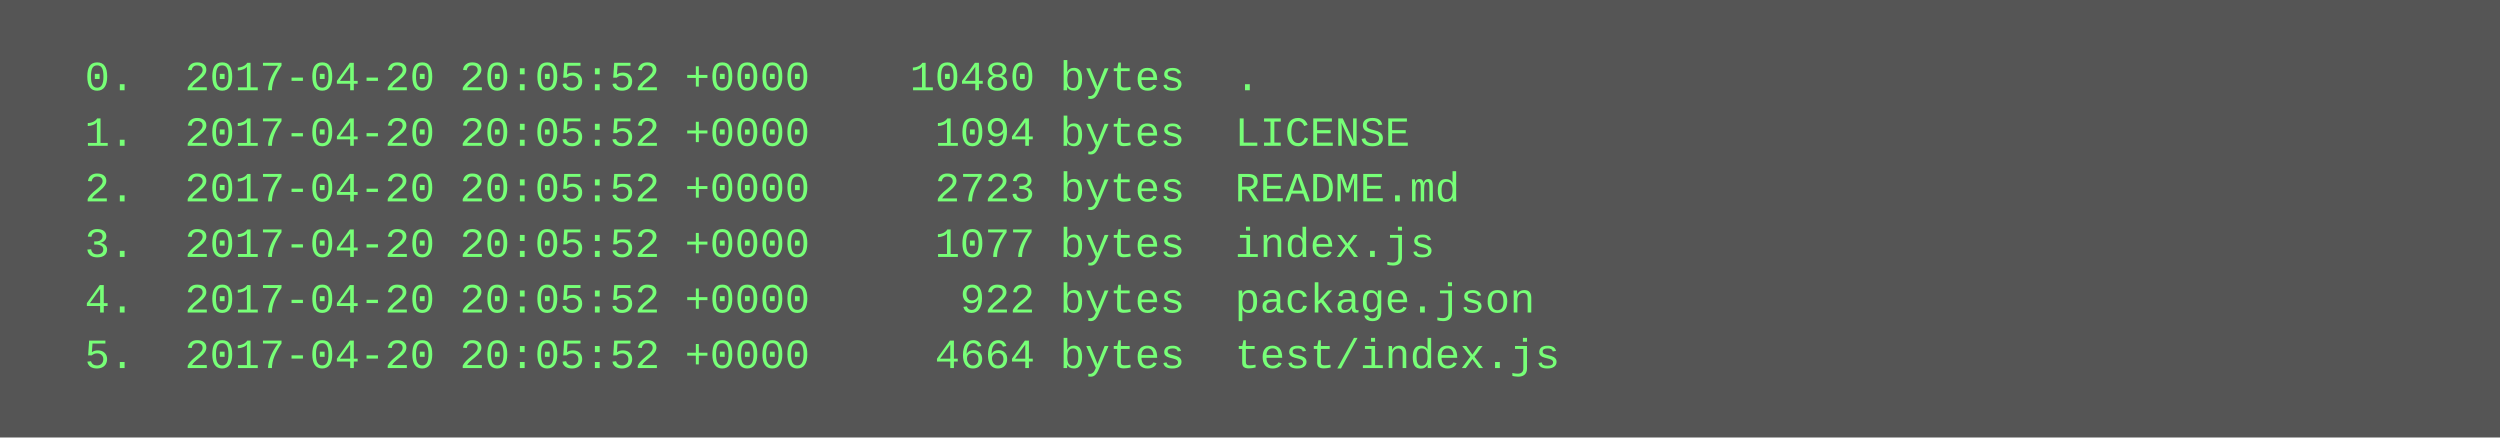
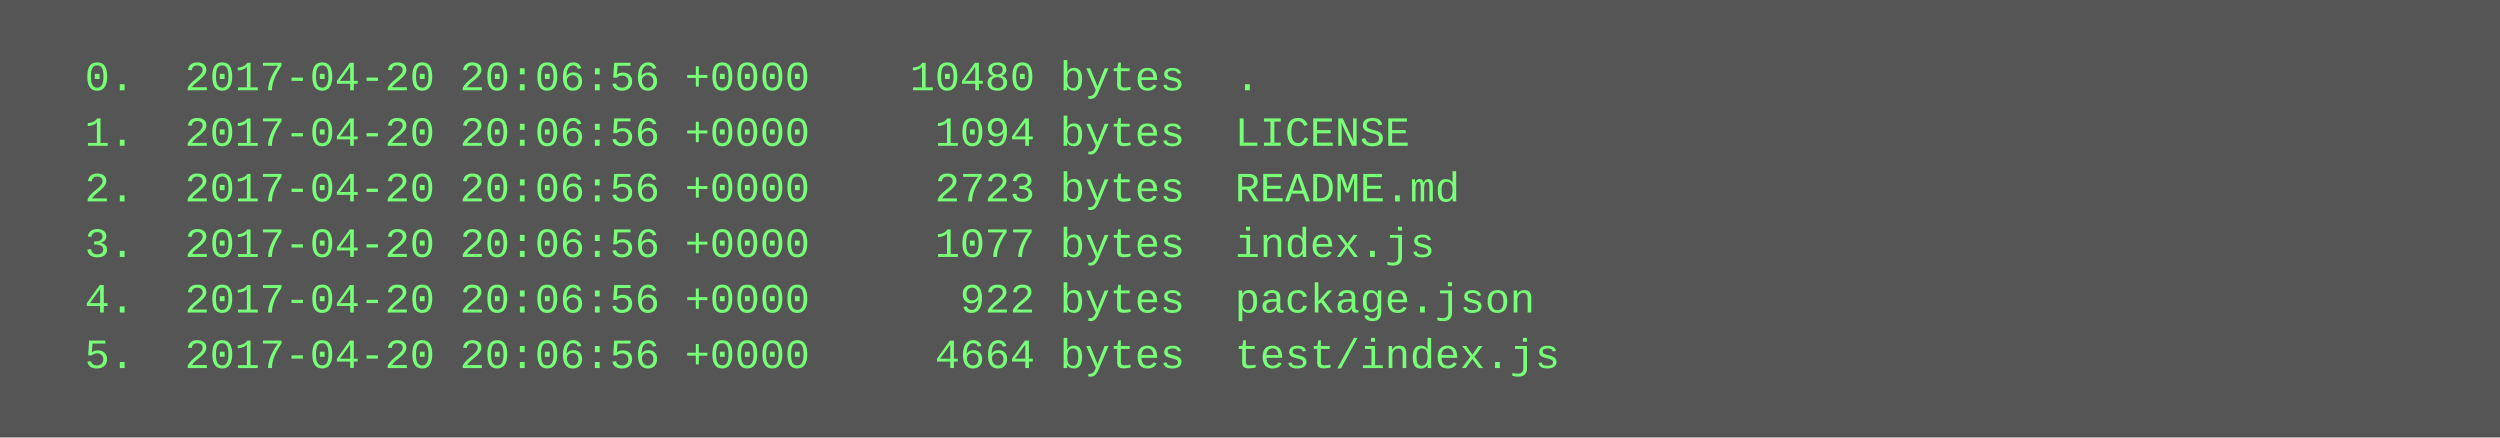
<svg xmlns="http://www.w3.org/2000/svg" height="126" width="720">
  <rect height="126" fill="#555" width="720" />
  <text fill="#7f7" font-family="Courier New" font-size="12" xml:space="preserve">
-     <tspan x="10" y="26">  0.  2017-04-20 20:05:52 +0000    10480 bytes  .</tspan>
-     <tspan x="10" y="42">  1.  2017-04-20 20:05:52 +0000     1094 bytes  LICENSE</tspan>
-     <tspan x="10" y="58">  2.  2017-04-20 20:05:52 +0000     2723 bytes  README.md</tspan>
-     <tspan x="10" y="74">  3.  2017-04-20 20:05:52 +0000     1077 bytes  index.js</tspan>
-     <tspan x="10" y="90">  4.  2017-04-20 20:05:52 +0000      922 bytes  package.json</tspan>
-     <tspan x="10" y="106">  5.  2017-04-20 20:05:52 +0000     4664 bytes  test/index.js</tspan>
+     <tspan x="10" y="26">  0.  2017-04-20 20:06:56 +0000    10480 bytes  .</tspan>
+     <tspan x="10" y="42">  1.  2017-04-20 20:06:56 +0000     1094 bytes  LICENSE</tspan>
+     <tspan x="10" y="58">  2.  2017-04-20 20:06:56 +0000     2723 bytes  README.md</tspan>
+     <tspan x="10" y="74">  3.  2017-04-20 20:06:56 +0000     1077 bytes  index.js</tspan>
+     <tspan x="10" y="90">  4.  2017-04-20 20:06:56 +0000      922 bytes  package.json</tspan>
+     <tspan x="10" y="106">  5.  2017-04-20 20:06:56 +0000     4664 bytes  test/index.js</tspan>
  </text>
</svg>
